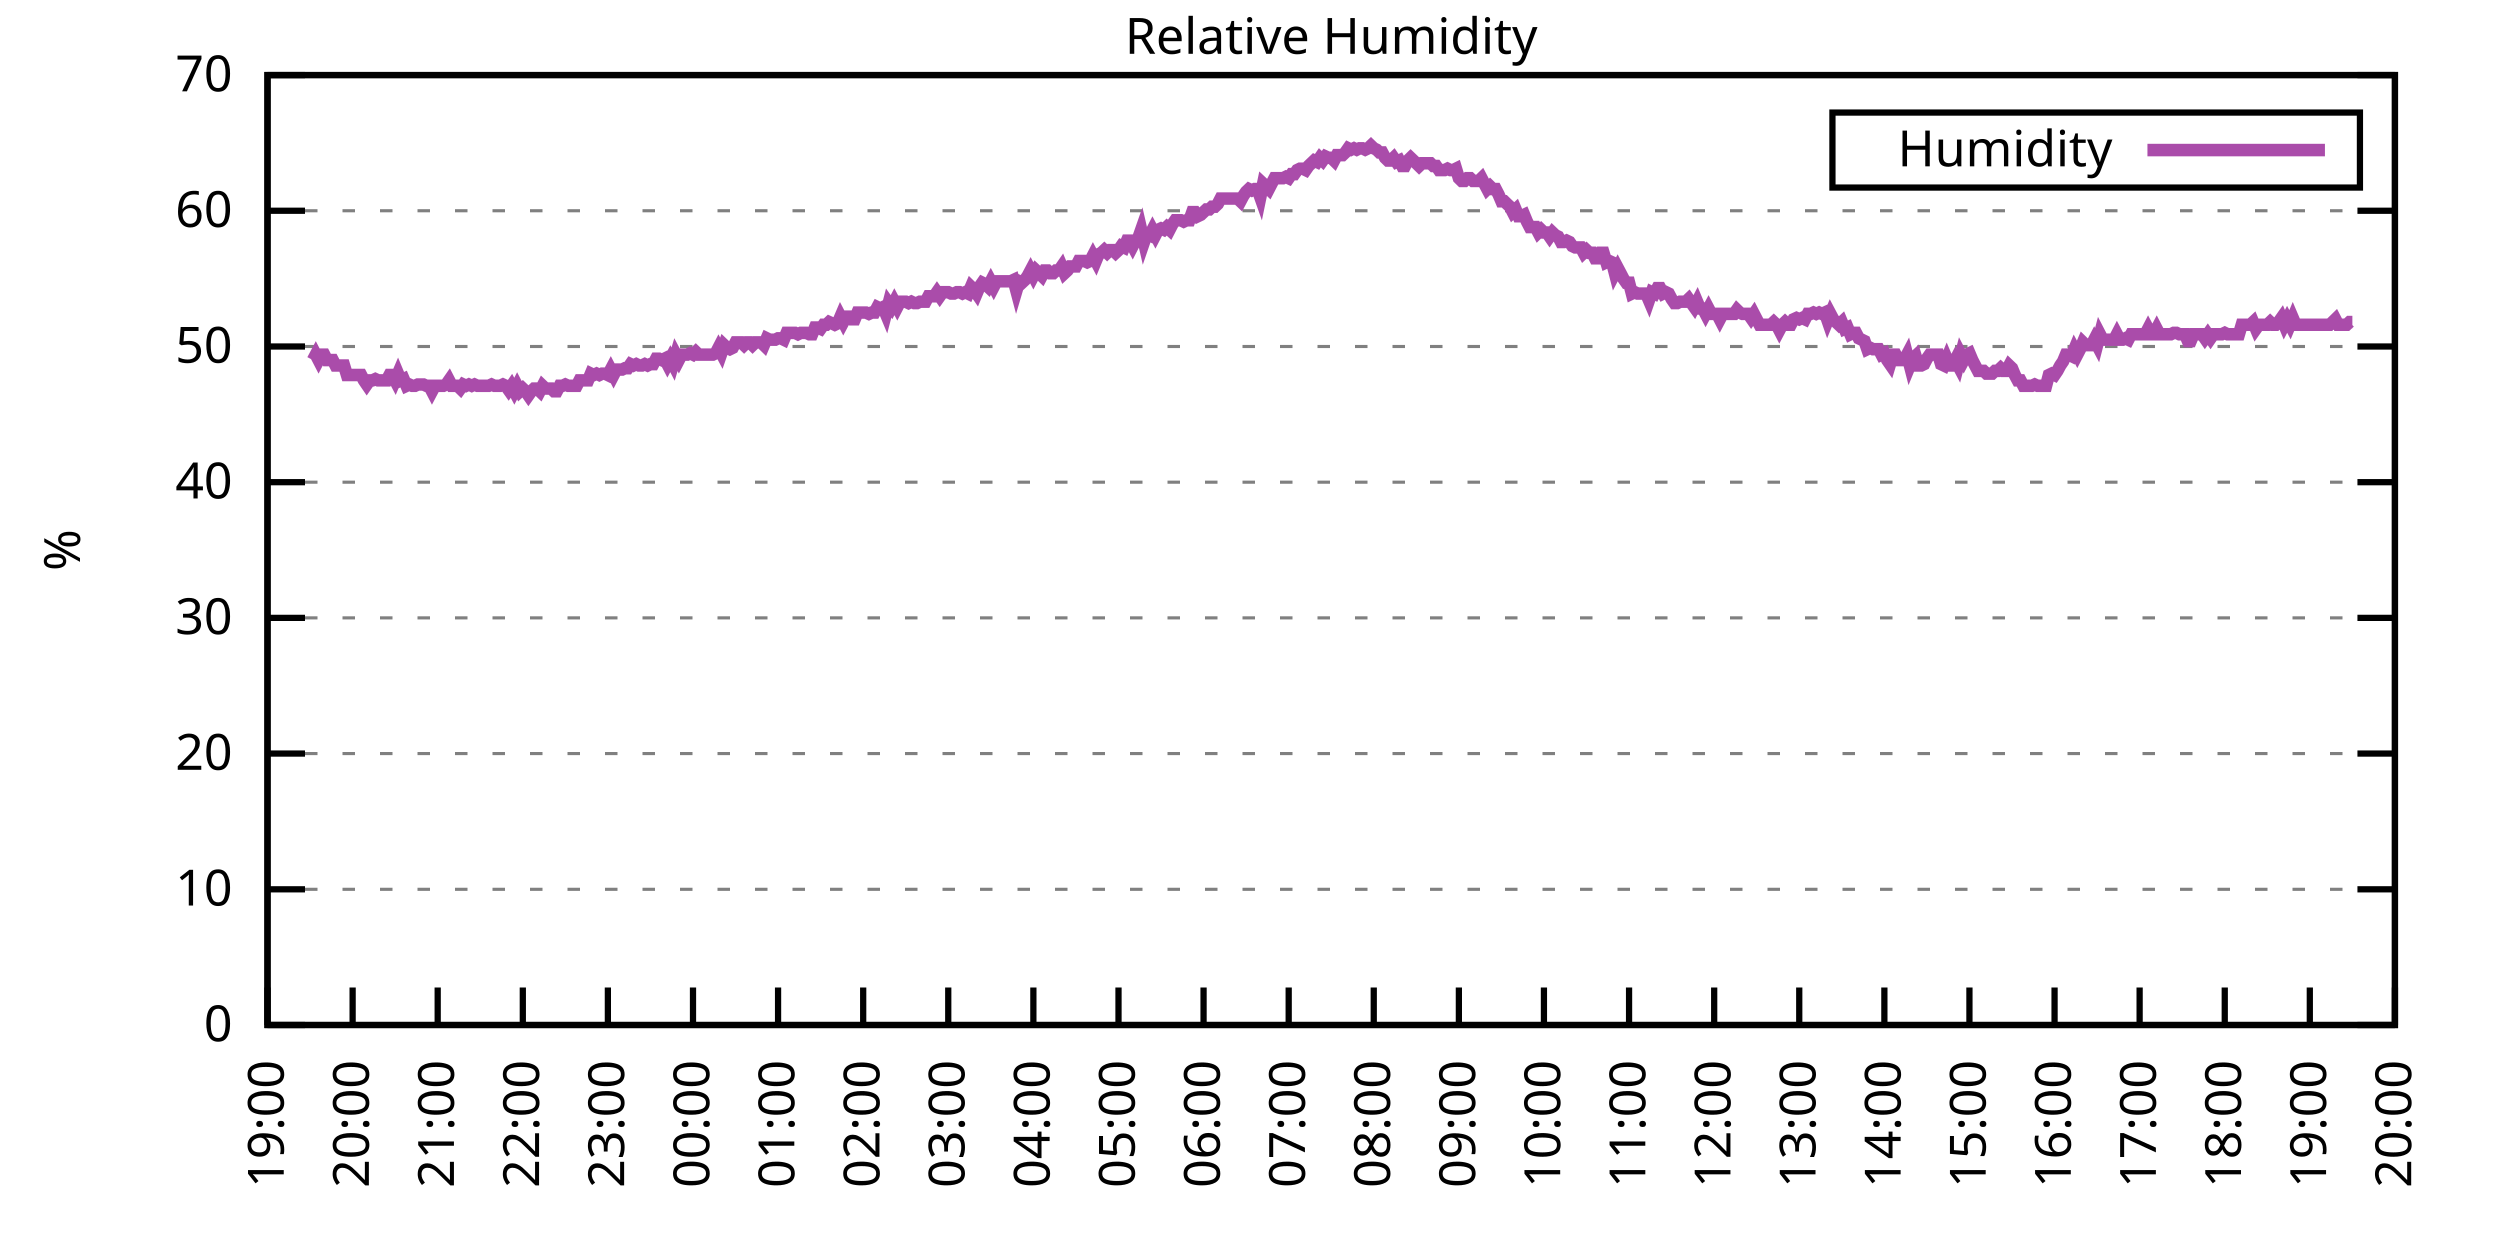
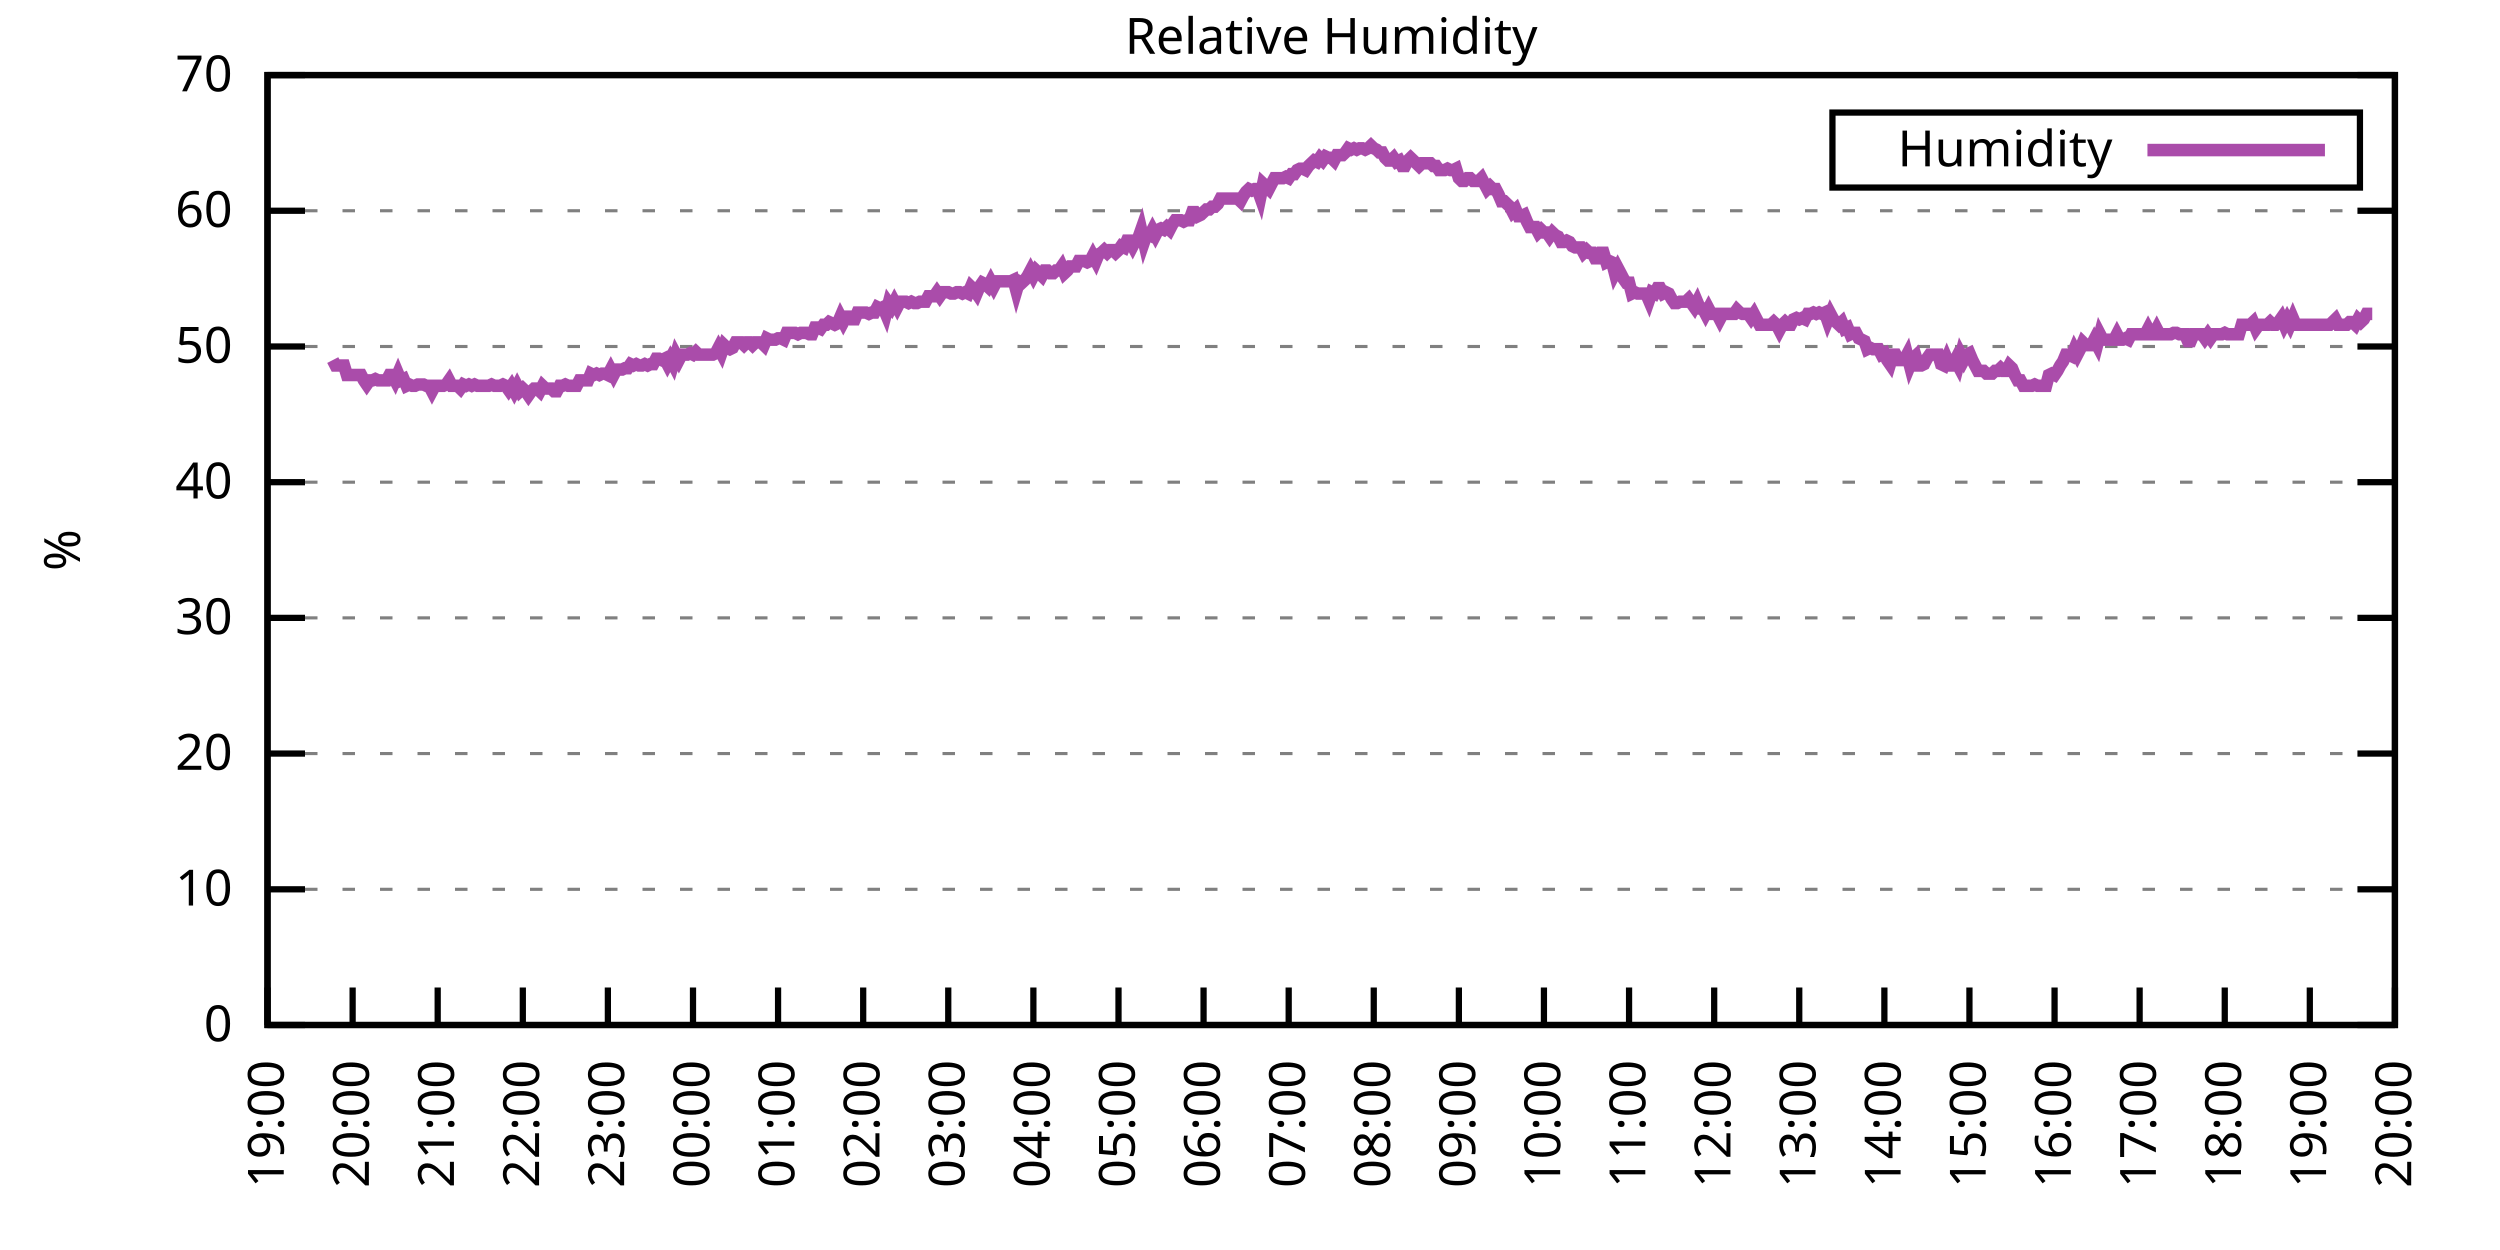
<svg xmlns="http://www.w3.org/2000/svg" xmlns:xlink="http://www.w3.org/1999/xlink" width="400" height="200" viewBox="0 0 400 200">
  <g id="gnuplot_canvas">
    <rect x="0" y="0" width="400" height="200" fill="none" />
    <defs>
      <circle id="gpDot" r="0.5" stroke-width="0.5" stroke="currentColor" />
      <path id="gpPt0" stroke-width="0.333" stroke="currentColor" d="M-1,0 h2 M0,-1 v2" />
      <path id="gpPt1" stroke-width="0.333" stroke="currentColor" d="M-1,-1 L1,1 M1,-1 L-1,1" />
      <path id="gpPt2" stroke-width="0.333" stroke="currentColor" d="M-1,0 L1,0 M0,-1 L0,1 M-1,-1 L1,1 M-1,1 L1,-1" />
      <rect id="gpPt3" stroke-width="0.333" stroke="currentColor" x="-1" y="-1" width="2" height="2" />
      <rect id="gpPt4" stroke-width="0.333" stroke="currentColor" fill="currentColor" x="-1" y="-1" width="2" height="2" />
      <circle id="gpPt5" stroke-width="0.333" stroke="currentColor" cx="0" cy="0" r="1" />
      <use xlink:href="#gpPt5" id="gpPt6" fill="currentColor" stroke="none" />
      <path id="gpPt7" stroke-width="0.333" stroke="currentColor" d="M0,-1.33 L-1.33,0.67 L1.33,0.67 z" />
      <use xlink:href="#gpPt7" id="gpPt8" fill="currentColor" stroke="none" />
      <use xlink:href="#gpPt7" id="gpPt9" stroke="currentColor" transform="rotate(180)" />
      <use xlink:href="#gpPt9" id="gpPt10" fill="currentColor" stroke="none" />
      <use xlink:href="#gpPt3" id="gpPt11" stroke="currentColor" transform="rotate(45)" />
      <use xlink:href="#gpPt11" id="gpPt12" fill="currentColor" stroke="none" />
      <path id="gpPt13" stroke-width="0.333" stroke="currentColor" d="M0,1.330 L1.265,0.411 L0.782,-1.067 L-0.782,-1.076 L-1.265,0.411 z" />
      <use xlink:href="#gpPt13" id="gpPt14" fill="currentColor" stroke="none" />
      <filter id="textbox" filterUnits="objectBoundingBox" x="0" y="0" height="1" width="1">
        <feFlood flood-color="white" flood-opacity="1" result="bgnd" />
        <feComposite in="SourceGraphic" in2="bgnd" operator="atop" />
      </filter>
      <filter id="greybox" filterUnits="objectBoundingBox" x="0" y="0" height="1" width="1">
        <feFlood flood-color="lightgrey" flood-opacity="1" result="grey" />
        <feComposite in="SourceGraphic" in2="grey" operator="atop" />
      </filter>
    </defs>
    <g fill="none" color="white" stroke="currentColor" stroke-width="1.00" stroke-linecap="butt" stroke-linejoin="miter">
</g>
    <g fill="none" color="black" stroke="currentColor" stroke-width="1.00" stroke-linecap="butt" stroke-linejoin="miter">
      <g stroke="none" shape-rendering="crispEdges">
        <polygon fill="rgb(255, 255, 255)" points="42.80,164.00 383.18,164.00 383.18,12.02 42.80,12.02 " />
      </g>
    </g>
    <g fill="none" color="black" stroke="currentColor" stroke-width="1.00" stroke-linecap="butt" stroke-linejoin="miter">
</g>
    <g fill="none" color="black" stroke="black" stroke-width="0.50" stroke-linecap="butt" stroke-linejoin="miter">
</g>
    <g fill="none" color="gray" stroke="currentColor" stroke-width="0.50" stroke-linecap="butt" stroke-linejoin="miter">
      <path stroke="gray" stroke-dasharray="2,4" class="gridline" d="M42.80,164.00 L383.19,164.00  " />
    </g>
    <g fill="none" color="gray" stroke="gray" stroke-width="1.00" stroke-linecap="butt" stroke-linejoin="miter">
</g>
    <g fill="none" color="black" stroke="currentColor" stroke-width="1.00" stroke-linecap="butt" stroke-linejoin="miter">
      <path stroke="black" d="M42.80,164.00 L48.80,164.00 M383.19,164.00 L377.19,164.00  " />
      <g transform="translate(37.20,166.60)" stroke="none" fill="black" font-family="Sans" font-size="8.00" text-anchor="end">
        <text>
          <tspan font-family="Sans"> 0</tspan>
        </text>
      </g>
    </g>
    <g fill="none" color="black" stroke="currentColor" stroke-width="1.00" stroke-linecap="butt" stroke-linejoin="miter">
</g>
    <g fill="none" color="black" stroke="black" stroke-width="0.50" stroke-linecap="butt" stroke-linejoin="miter">
</g>
    <g fill="none" color="gray" stroke="currentColor" stroke-width="0.50" stroke-linecap="butt" stroke-linejoin="miter">
      <path stroke="gray" stroke-dasharray="2,4" class="gridline" d="M42.80,142.29 L383.19,142.29  " />
    </g>
    <g fill="none" color="gray" stroke="gray" stroke-width="1.00" stroke-linecap="butt" stroke-linejoin="miter">
</g>
    <g fill="none" color="black" stroke="currentColor" stroke-width="1.00" stroke-linecap="butt" stroke-linejoin="miter">
      <path stroke="black" d="M42.80,142.29 L48.80,142.29 M383.19,142.29 L377.19,142.29  " />
      <g transform="translate(37.20,144.89)" stroke="none" fill="black" font-family="Sans" font-size="8.00" text-anchor="end">
        <text>
          <tspan font-family="Sans"> 10</tspan>
        </text>
      </g>
    </g>
    <g fill="none" color="black" stroke="currentColor" stroke-width="1.00" stroke-linecap="butt" stroke-linejoin="miter">
</g>
    <g fill="none" color="black" stroke="black" stroke-width="0.50" stroke-linecap="butt" stroke-linejoin="miter">
</g>
    <g fill="none" color="gray" stroke="currentColor" stroke-width="0.50" stroke-linecap="butt" stroke-linejoin="miter">
      <path stroke="gray" stroke-dasharray="2,4" class="gridline" d="M42.80,120.57 L383.19,120.57  " />
    </g>
    <g fill="none" color="gray" stroke="gray" stroke-width="1.00" stroke-linecap="butt" stroke-linejoin="miter">
</g>
    <g fill="none" color="black" stroke="currentColor" stroke-width="1.00" stroke-linecap="butt" stroke-linejoin="miter">
      <path stroke="black" d="M42.80,120.57 L48.80,120.57 M383.19,120.57 L377.19,120.57  " />
      <g transform="translate(37.20,123.17)" stroke="none" fill="black" font-family="Sans" font-size="8.00" text-anchor="end">
        <text>
          <tspan font-family="Sans"> 20</tspan>
        </text>
      </g>
    </g>
    <g fill="none" color="black" stroke="currentColor" stroke-width="1.00" stroke-linecap="butt" stroke-linejoin="miter">
</g>
    <g fill="none" color="black" stroke="black" stroke-width="0.50" stroke-linecap="butt" stroke-linejoin="miter">
</g>
    <g fill="none" color="gray" stroke="currentColor" stroke-width="0.50" stroke-linecap="butt" stroke-linejoin="miter">
      <path stroke="gray" stroke-dasharray="2,4" class="gridline" d="M42.80,98.86 L383.19,98.86  " />
    </g>
    <g fill="none" color="gray" stroke="gray" stroke-width="1.00" stroke-linecap="butt" stroke-linejoin="miter">
</g>
    <g fill="none" color="black" stroke="currentColor" stroke-width="1.00" stroke-linecap="butt" stroke-linejoin="miter">
      <path stroke="black" d="M42.80,98.86 L48.80,98.86 M383.19,98.86 L377.19,98.86  " />
      <g transform="translate(37.20,101.46)" stroke="none" fill="black" font-family="Sans" font-size="8.00" text-anchor="end">
        <text>
          <tspan font-family="Sans"> 30</tspan>
        </text>
      </g>
    </g>
    <g fill="none" color="black" stroke="currentColor" stroke-width="1.00" stroke-linecap="butt" stroke-linejoin="miter">
</g>
    <g fill="none" color="black" stroke="black" stroke-width="0.50" stroke-linecap="butt" stroke-linejoin="miter">
</g>
    <g fill="none" color="gray" stroke="currentColor" stroke-width="0.50" stroke-linecap="butt" stroke-linejoin="miter">
      <path stroke="gray" stroke-dasharray="2,4" class="gridline" d="M42.80,77.15 L383.19,77.15  " />
    </g>
    <g fill="none" color="gray" stroke="gray" stroke-width="1.00" stroke-linecap="butt" stroke-linejoin="miter">
</g>
    <g fill="none" color="black" stroke="currentColor" stroke-width="1.00" stroke-linecap="butt" stroke-linejoin="miter">
      <path stroke="black" d="M42.80,77.15 L48.80,77.15 M383.19,77.15 L377.19,77.15  " />
      <g transform="translate(37.20,79.75)" stroke="none" fill="black" font-family="Sans" font-size="8.00" text-anchor="end">
        <text>
          <tspan font-family="Sans"> 40</tspan>
        </text>
      </g>
    </g>
    <g fill="none" color="black" stroke="currentColor" stroke-width="1.00" stroke-linecap="butt" stroke-linejoin="miter">
</g>
    <g fill="none" color="black" stroke="black" stroke-width="0.50" stroke-linecap="butt" stroke-linejoin="miter">
</g>
    <g fill="none" color="gray" stroke="currentColor" stroke-width="0.50" stroke-linecap="butt" stroke-linejoin="miter">
      <path stroke="gray" stroke-dasharray="2,4" class="gridline" d="M42.80,55.44 L383.19,55.44  " />
    </g>
    <g fill="none" color="gray" stroke="gray" stroke-width="1.00" stroke-linecap="butt" stroke-linejoin="miter">
</g>
    <g fill="none" color="black" stroke="currentColor" stroke-width="1.00" stroke-linecap="butt" stroke-linejoin="miter">
      <path stroke="black" d="M42.80,55.44 L48.80,55.44 M383.19,55.44 L377.19,55.44  " />
      <g transform="translate(37.20,58.04)" stroke="none" fill="black" font-family="Sans" font-size="8.00" text-anchor="end">
        <text>
          <tspan font-family="Sans"> 50</tspan>
        </text>
      </g>
    </g>
    <g fill="none" color="black" stroke="currentColor" stroke-width="1.00" stroke-linecap="butt" stroke-linejoin="miter">
</g>
    <g fill="none" color="black" stroke="black" stroke-width="0.50" stroke-linecap="butt" stroke-linejoin="miter">
</g>
    <g fill="none" color="gray" stroke="currentColor" stroke-width="0.50" stroke-linecap="butt" stroke-linejoin="miter">
      <path stroke="gray" stroke-dasharray="2,4" class="gridline" d="M42.80,33.72 L383.19,33.72  " />
    </g>
    <g fill="none" color="gray" stroke="gray" stroke-width="1.00" stroke-linecap="butt" stroke-linejoin="miter">
</g>
    <g fill="none" color="black" stroke="currentColor" stroke-width="1.00" stroke-linecap="butt" stroke-linejoin="miter">
      <path stroke="black" d="M42.80,33.72 L48.80,33.72 M383.19,33.72 L377.19,33.72  " />
      <g transform="translate(37.20,36.32)" stroke="none" fill="black" font-family="Sans" font-size="8.00" text-anchor="end">
        <text>
          <tspan font-family="Sans"> 60</tspan>
        </text>
      </g>
    </g>
    <g fill="none" color="black" stroke="currentColor" stroke-width="1.00" stroke-linecap="butt" stroke-linejoin="miter">
</g>
    <g fill="none" color="black" stroke="black" stroke-width="0.50" stroke-linecap="butt" stroke-linejoin="miter">
</g>
    <g fill="none" color="gray" stroke="currentColor" stroke-width="0.50" stroke-linecap="butt" stroke-linejoin="miter">
      <path stroke="gray" stroke-dasharray="2,4" class="gridline" d="M42.80,12.01 L383.19,12.01  " />
    </g>
    <g fill="none" color="gray" stroke="gray" stroke-width="1.00" stroke-linecap="butt" stroke-linejoin="miter">
</g>
    <g fill="none" color="black" stroke="currentColor" stroke-width="1.00" stroke-linecap="butt" stroke-linejoin="miter">
      <path stroke="black" d="M42.80,12.01 L48.80,12.01 M383.19,12.01 L377.19,12.01  " />
      <g transform="translate(37.20,14.61)" stroke="none" fill="black" font-family="Sans" font-size="8.00" text-anchor="end">
        <text>
          <tspan font-family="Sans"> 70</tspan>
        </text>
      </g>
    </g>
    <g fill="none" color="black" stroke="currentColor" stroke-width="1.00" stroke-linecap="butt" stroke-linejoin="miter">
      <path stroke="black" d="M42.80,164.00 L42.80,158.00  " />
      <g transform="translate(45.40,169.60) rotate(270.00)" stroke="none" fill="black" font-family="Sans" font-size="8.00" text-anchor="end">
        <text>
          <tspan font-family="Sans">19:00</tspan>
        </text>
      </g>
    </g>
    <g fill="none" color="black" stroke="currentColor" stroke-width="1.00" stroke-linecap="butt" stroke-linejoin="miter">
      <path stroke="black" d="M56.42,164.00 L56.42,158.00  " />
      <g transform="translate(59.02,169.60) rotate(270.00)" stroke="none" fill="black" font-family="Sans" font-size="8.00" text-anchor="end">
        <text>
          <tspan font-family="Sans">20:00</tspan>
        </text>
      </g>
    </g>
    <g fill="none" color="black" stroke="currentColor" stroke-width="1.00" stroke-linecap="butt" stroke-linejoin="miter">
      <path stroke="black" d="M70.03,164.00 L70.03,158.00  " />
      <g transform="translate(72.63,169.60) rotate(270.00)" stroke="none" fill="black" font-family="Sans" font-size="8.00" text-anchor="end">
        <text>
          <tspan font-family="Sans">21:00</tspan>
        </text>
      </g>
    </g>
    <g fill="none" color="black" stroke="currentColor" stroke-width="1.00" stroke-linecap="butt" stroke-linejoin="miter">
      <path stroke="black" d="M83.65,164.00 L83.65,158.00  " />
      <g transform="translate(86.25,169.60) rotate(270.00)" stroke="none" fill="black" font-family="Sans" font-size="8.00" text-anchor="end">
        <text>
          <tspan font-family="Sans">22:00</tspan>
        </text>
      </g>
    </g>
    <g fill="none" color="black" stroke="currentColor" stroke-width="1.00" stroke-linecap="butt" stroke-linejoin="miter">
      <path stroke="black" d="M97.26,164.00 L97.26,158.00  " />
      <g transform="translate(99.86,169.60) rotate(270.00)" stroke="none" fill="black" font-family="Sans" font-size="8.00" text-anchor="end">
        <text>
          <tspan font-family="Sans">23:00</tspan>
        </text>
      </g>
    </g>
    <g fill="none" color="black" stroke="currentColor" stroke-width="1.00" stroke-linecap="butt" stroke-linejoin="miter">
      <path stroke="black" d="M110.88,164.00 L110.88,158.00  " />
      <g transform="translate(113.48,169.60) rotate(270.00)" stroke="none" fill="black" font-family="Sans" font-size="8.00" text-anchor="end">
        <text>
          <tspan font-family="Sans">00:00</tspan>
        </text>
      </g>
    </g>
    <g fill="none" color="black" stroke="currentColor" stroke-width="1.00" stroke-linecap="butt" stroke-linejoin="miter">
      <path stroke="black" d="M124.49,164.00 L124.49,158.00  " />
      <g transform="translate(127.09,169.60) rotate(270.00)" stroke="none" fill="black" font-family="Sans" font-size="8.00" text-anchor="end">
        <text>
          <tspan font-family="Sans">01:00</tspan>
        </text>
      </g>
    </g>
    <g fill="none" color="black" stroke="currentColor" stroke-width="1.00" stroke-linecap="butt" stroke-linejoin="miter">
      <path stroke="black" d="M138.11,164.00 L138.11,158.00  " />
      <g transform="translate(140.71,169.60) rotate(270.00)" stroke="none" fill="black" font-family="Sans" font-size="8.00" text-anchor="end">
        <text>
          <tspan font-family="Sans">02:00</tspan>
        </text>
      </g>
    </g>
    <g fill="none" color="black" stroke="currentColor" stroke-width="1.00" stroke-linecap="butt" stroke-linejoin="miter">
      <path stroke="black" d="M151.72,164.00 L151.72,158.00  " />
      <g transform="translate(154.32,169.60) rotate(270.00)" stroke="none" fill="black" font-family="Sans" font-size="8.00" text-anchor="end">
        <text>
          <tspan font-family="Sans">03:00</tspan>
        </text>
      </g>
    </g>
    <g fill="none" color="black" stroke="currentColor" stroke-width="1.00" stroke-linecap="butt" stroke-linejoin="miter">
      <path stroke="black" d="M165.34,164.00 L165.34,158.00  " />
      <g transform="translate(167.94,169.60) rotate(270.00)" stroke="none" fill="black" font-family="Sans" font-size="8.00" text-anchor="end">
        <text>
          <tspan font-family="Sans">04:00</tspan>
        </text>
      </g>
    </g>
    <g fill="none" color="black" stroke="currentColor" stroke-width="1.00" stroke-linecap="butt" stroke-linejoin="miter">
      <path stroke="black" d="M178.96,164.00 L178.96,158.00  " />
      <g transform="translate(181.56,169.60) rotate(270.00)" stroke="none" fill="black" font-family="Sans" font-size="8.00" text-anchor="end">
        <text>
          <tspan font-family="Sans">05:00</tspan>
        </text>
      </g>
    </g>
    <g fill="none" color="black" stroke="currentColor" stroke-width="1.00" stroke-linecap="butt" stroke-linejoin="miter">
      <path stroke="black" d="M192.57,164.00 L192.57,158.00  " />
      <g transform="translate(195.17,169.60) rotate(270.00)" stroke="none" fill="black" font-family="Sans" font-size="8.00" text-anchor="end">
        <text>
          <tspan font-family="Sans">06:00</tspan>
        </text>
      </g>
    </g>
    <g fill="none" color="black" stroke="currentColor" stroke-width="1.00" stroke-linecap="butt" stroke-linejoin="miter">
      <path stroke="black" d="M206.19,164.00 L206.19,158.00  " />
      <g transform="translate(208.79,169.60) rotate(270.00)" stroke="none" fill="black" font-family="Sans" font-size="8.00" text-anchor="end">
        <text>
          <tspan font-family="Sans">07:00</tspan>
        </text>
      </g>
    </g>
    <g fill="none" color="black" stroke="currentColor" stroke-width="1.00" stroke-linecap="butt" stroke-linejoin="miter">
      <path stroke="black" d="M219.80,164.00 L219.80,158.00  " />
      <g transform="translate(222.40,169.60) rotate(270.00)" stroke="none" fill="black" font-family="Sans" font-size="8.00" text-anchor="end">
        <text>
          <tspan font-family="Sans">08:00</tspan>
        </text>
      </g>
    </g>
    <g fill="none" color="black" stroke="currentColor" stroke-width="1.00" stroke-linecap="butt" stroke-linejoin="miter">
      <path stroke="black" d="M233.42,164.00 L233.42,158.00  " />
      <g transform="translate(236.02,169.60) rotate(270.00)" stroke="none" fill="black" font-family="Sans" font-size="8.00" text-anchor="end">
        <text>
          <tspan font-family="Sans">09:00</tspan>
        </text>
      </g>
    </g>
    <g fill="none" color="black" stroke="currentColor" stroke-width="1.00" stroke-linecap="butt" stroke-linejoin="miter">
      <path stroke="black" d="M247.03,164.00 L247.03,158.00  " />
      <g transform="translate(249.63,169.60) rotate(270.00)" stroke="none" fill="black" font-family="Sans" font-size="8.00" text-anchor="end">
        <text>
          <tspan font-family="Sans">10:00</tspan>
        </text>
      </g>
    </g>
    <g fill="none" color="black" stroke="currentColor" stroke-width="1.00" stroke-linecap="butt" stroke-linejoin="miter">
      <path stroke="black" d="M260.65,164.00 L260.65,158.00  " />
      <g transform="translate(263.25,169.60) rotate(270.00)" stroke="none" fill="black" font-family="Sans" font-size="8.00" text-anchor="end">
        <text>
          <tspan font-family="Sans">11:00</tspan>
        </text>
      </g>
    </g>
    <g fill="none" color="black" stroke="currentColor" stroke-width="1.00" stroke-linecap="butt" stroke-linejoin="miter">
      <path stroke="black" d="M274.27,164.00 L274.27,158.00  " />
      <g transform="translate(276.87,169.60) rotate(270.00)" stroke="none" fill="black" font-family="Sans" font-size="8.00" text-anchor="end">
        <text>
          <tspan font-family="Sans">12:00</tspan>
        </text>
      </g>
    </g>
    <g fill="none" color="black" stroke="currentColor" stroke-width="1.00" stroke-linecap="butt" stroke-linejoin="miter">
      <path stroke="black" d="M287.88,164.00 L287.88,158.00  " />
      <g transform="translate(290.48,169.60) rotate(270.00)" stroke="none" fill="black" font-family="Sans" font-size="8.00" text-anchor="end">
        <text>
          <tspan font-family="Sans">13:00</tspan>
        </text>
      </g>
    </g>
    <g fill="none" color="black" stroke="currentColor" stroke-width="1.00" stroke-linecap="butt" stroke-linejoin="miter">
      <path stroke="black" d="M301.50,164.00 L301.50,158.00  " />
      <g transform="translate(304.10,169.60) rotate(270.00)" stroke="none" fill="black" font-family="Sans" font-size="8.00" text-anchor="end">
        <text>
          <tspan font-family="Sans">14:00</tspan>
        </text>
      </g>
    </g>
    <g fill="none" color="black" stroke="currentColor" stroke-width="1.00" stroke-linecap="butt" stroke-linejoin="miter">
      <path stroke="black" d="M315.11,164.00 L315.11,158.00  " />
      <g transform="translate(317.71,169.60) rotate(270.00)" stroke="none" fill="black" font-family="Sans" font-size="8.00" text-anchor="end">
        <text>
          <tspan font-family="Sans">15:00</tspan>
        </text>
      </g>
    </g>
    <g fill="none" color="black" stroke="currentColor" stroke-width="1.00" stroke-linecap="butt" stroke-linejoin="miter">
      <path stroke="black" d="M328.73,164.00 L328.73,158.00  " />
      <g transform="translate(331.33,169.60) rotate(270.00)" stroke="none" fill="black" font-family="Sans" font-size="8.00" text-anchor="end">
        <text>
          <tspan font-family="Sans">16:00</tspan>
        </text>
      </g>
    </g>
    <g fill="none" color="black" stroke="currentColor" stroke-width="1.00" stroke-linecap="butt" stroke-linejoin="miter">
      <path stroke="black" d="M342.34,164.00 L342.34,158.00  " />
      <g transform="translate(344.94,169.60) rotate(270.00)" stroke="none" fill="black" font-family="Sans" font-size="8.00" text-anchor="end">
        <text>
          <tspan font-family="Sans">17:00</tspan>
        </text>
      </g>
    </g>
    <g fill="none" color="black" stroke="currentColor" stroke-width="1.00" stroke-linecap="butt" stroke-linejoin="miter">
      <path stroke="black" d="M355.96,164.00 L355.96,158.00  " />
      <g transform="translate(358.56,169.60) rotate(270.00)" stroke="none" fill="black" font-family="Sans" font-size="8.00" text-anchor="end">
        <text>
          <tspan font-family="Sans">18:00</tspan>
        </text>
      </g>
    </g>
    <g fill="none" color="black" stroke="currentColor" stroke-width="1.00" stroke-linecap="butt" stroke-linejoin="miter">
      <path stroke="black" d="M369.57,164.00 L369.57,158.00  " />
      <g transform="translate(372.17,169.60) rotate(270.00)" stroke="none" fill="black" font-family="Sans" font-size="8.00" text-anchor="end">
        <text>
          <tspan font-family="Sans">19:00</tspan>
        </text>
      </g>
    </g>
    <g fill="none" color="black" stroke="currentColor" stroke-width="1.00" stroke-linecap="butt" stroke-linejoin="miter">
      <path stroke="black" d="M383.19,164.00 L383.19,158.00  " />
      <g transform="translate(385.79,169.60) rotate(270.00)" stroke="none" fill="black" font-family="Sans" font-size="8.00" text-anchor="end">
        <text>
          <tspan font-family="Sans">20:00</tspan>
        </text>
      </g>
    </g>
    <g fill="none" color="black" stroke="currentColor" stroke-width="1.00" stroke-linecap="butt" stroke-linejoin="miter">
</g>
    <g fill="none" color="black" stroke="currentColor" stroke-width="1.00" stroke-linecap="butt" stroke-linejoin="miter">
      <path stroke="black" d="M42.80,12.01 L42.80,164.00 L383.19,164.00 L383.19,12.01 L42.80,12.01 Z  " />
    </g>
    <g fill="none" color="black" stroke="currentColor" stroke-width="1.00" stroke-linecap="butt" stroke-linejoin="miter">
</g>
    <g fill="none" color="black" stroke="currentColor" stroke-width="1.00" stroke-linecap="butt" stroke-linejoin="miter">
      <path stroke="black" d="M293.19,30.01 L293.19,18.01 L377.59,18.01 L377.59,30.01 L293.19,30.01 Z  " />
    </g>
    <g id="Relative_Humidity_plot_1">
      <g fill="none" color="white" stroke="black" stroke-width="2.00" stroke-linecap="butt" stroke-linejoin="miter">
</g>
      <g fill="none" color="black" stroke="currentColor" stroke-width="2.00" stroke-linecap="butt" stroke-linejoin="miter">
        <g transform="translate(337.99,26.61)" stroke="none" fill="black" font-family="Sans" font-size="8.00" text-anchor="end">
          <text>
            <tspan font-family="Sans">Humidity</tspan>
          </text>
        </g>
      </g>
      <g fill="none" color="black" stroke="currentColor" stroke-width="2.00" stroke-linecap="butt" stroke-linejoin="miter">
-         <path stroke="rgb(170,  76, 170)" d="M343.59,24.01 L371.99,24.01 M50.06,57.61 L50.52,56.74 L50.97,57.61 L51.42,56.74 L51.88,56.74 L52.33,57.61   L52.78,57.61 L53.24,57.61 L53.69,58.48 L54.15,58.48 L54.60,58.48 L55.05,58.48 L55.51,60.00 L55.96,60.00   L56.42,60.00 L56.87,60.00 L57.32,60.00 L57.78,60.00 L58.23,60.86 L58.68,61.52 L59.14,60.86 L59.59,60.86   L60.05,60.65 L60.50,60.86 L60.95,60.86 L61.41,60.86 L61.86,60.86 L62.32,60.00 L62.77,60.00 L63.22,60.86   L63.68,59.78 L64.13,60.86 L64.58,60.65 L65.04,61.73 L65.49,61.52 L65.95,61.73 L66.40,61.73 L66.85,61.52   L67.31,61.52 L67.76,61.52 L68.22,61.73 L68.67,61.73 L69.12,62.60 L69.58,61.73 L70.03,61.73 L70.49,61.73   L70.94,61.73 L71.39,61.52 L71.85,60.86 L72.30,61.73 L72.75,61.73 L73.21,61.73 L73.66,62.17 L74.12,61.52   L74.57,61.73 L75.02,61.52 L75.48,61.73 L75.93,61.52 L76.39,61.73 L76.84,61.73 L77.29,61.73 L77.75,61.73   L78.20,61.73 L78.65,61.52 L79.11,61.73 L79.56,61.73 L80.02,61.73 L80.47,61.52 L80.92,61.73 L81.38,62.38   L81.83,61.73 L82.29,62.60 L82.74,61.73 L83.19,62.60 L83.65,62.17 L84.10,62.60 L84.55,63.25 L85.01,62.60   L85.46,62.17 L85.92,62.17 L86.37,62.60 L86.82,61.73 L87.28,62.17 L87.73,62.17 L88.19,62.17 L88.64,62.60   L89.09,62.60 L89.55,61.73 L90.00,61.73 L90.45,61.52 L90.91,61.73 L91.36,61.73 L91.82,61.73 L92.27,61.73   L92.72,60.86 L93.18,60.86 L93.63,60.86 L94.09,60.86 L94.54,59.78 L94.99,60.00 L95.45,59.78 L95.90,60.00   L96.35,59.78 L96.81,59.78 L97.26,60.00 L97.72,59.13 L98.17,60.00 L98.62,59.13 L99.08,59.13 L99.53,59.13   L99.99,58.91 L100.44,58.91 L100.89,58.26 L101.35,58.48 L101.80,58.26 L102.25,58.48 L102.71,58.48 L103.16,58.26   L103.62,58.48 L104.07,58.26 L104.52,58.26 L104.98,57.39 L105.43,57.39 L105.89,57.61 L106.34,57.39 L106.79,58.26   L107.25,57.39 L107.70,58.26 L108.15,56.74 L108.61,57.61 L109.06,56.74 L109.52,56.74 L109.97,56.74 L110.42,56.52   L110.88,56.74 L111.33,56.30 L111.79,56.74 L112.24,56.74 L112.69,56.74 L113.15,56.74 L113.60,56.74 L114.05,56.74   L114.51,56.52 L114.96,55.65 L115.42,56.52 L115.87,55.22 L116.32,55.65 L116.78,55.87 L117.23,55.65 L117.69,54.78   L118.14,54.78 L118.59,54.78 L119.05,55.22 L119.50,54.78 L119.96,54.78 L120.41,55.22 L120.86,54.78 L121.32,54.78   L121.77,54.78 L122.22,55.22 L122.68,54.13 L123.13,54.35 L123.59,54.35 L124.04,54.35 L124.49,54.13 L124.95,54.13   L125.40,54.35 L125.86,53.26 L126.31,53.26 L126.76,53.26 L127.22,53.26 L127.67,53.48 L128.12,53.26 L128.58,53.26   L129.03,53.26 L129.49,53.48 L129.94,53.48 L130.39,52.40 L130.85,52.40 L131.30,52.61 L131.76,51.96 L132.21,51.96   L132.66,51.53 L133.12,51.74 L133.57,51.96 L134.02,51.74 L134.48,50.66 L134.93,51.53 L135.39,50.66 L135.84,50.66   L136.29,51.09 L136.75,51.09 L137.20,50.01 L137.66,50.01 L138.11,50.01 L138.56,50.01 L139.02,50.22 L139.47,50.01   L139.92,50.01 L140.38,49.14 L140.83,49.36 L141.29,49.14 L141.74,50.22 L142.19,48.49 L142.65,49.14 L143.10,48.27   L143.56,49.14 L144.01,48.27 L144.46,48.27 L144.92,48.27 L145.37,48.49 L145.82,48.27 L146.28,48.49 L146.73,48.49   L147.19,48.27 L147.64,48.27 L148.09,48.27 L148.55,47.40 L149.00,47.40 L149.46,47.40 L149.91,46.75 L150.36,47.40   L150.82,46.75 L151.27,46.75 L151.72,46.75 L152.18,46.97 L152.63,46.97 L153.09,46.75 L153.54,46.75 L153.99,46.97   L154.45,46.75 L154.90,46.97 L155.36,45.88 L155.81,46.32 L156.26,46.97 L156.72,45.88 L157.17,45.23 L157.62,45.45   L158.08,45.88 L158.53,45.01 L158.99,45.88 L159.44,45.01 L159.89,45.01 L160.35,45.01 L160.80,45.01 L161.26,45.01   L161.71,45.01 L162.16,44.80 L162.62,46.53 L163.07,45.01 L163.52,45.23 L163.98,44.80 L164.43,44.15 L164.89,43.28   L165.34,44.15 L165.79,43.28 L166.25,43.71 L166.70,44.15 L167.16,43.28 L167.61,43.28 L168.06,43.71 L168.52,43.71   L168.97,43.28 L169.43,43.28 L169.88,42.63 L170.33,43.71 L170.79,43.28 L171.24,42.63 L171.69,42.63 L172.15,42.63   L172.60,41.76 L173.06,41.76 L173.51,41.76 L173.96,41.97 L174.42,41.76 L174.87,40.89 L175.33,41.76 L175.78,40.67   L176.23,40.45 L176.69,40.02 L177.14,40.45 L177.59,40.02 L178.05,40.02 L178.50,40.45 L178.96,40.02 L179.41,39.37   L179.86,39.59 L180.32,38.50 L180.77,38.50 L181.23,39.37 L181.68,38.50 L182.13,38.07 L182.59,36.76 L183.04,38.72   L183.49,37.41 L183.95,37.63 L184.40,36.76 L184.86,37.63 L185.31,36.76 L185.76,36.55 L186.22,36.76 L186.67,36.33   L187.13,36.76 L187.58,35.89 L188.03,35.24 L188.49,35.24 L188.94,35.24 L189.39,35.46 L189.85,35.24 L190.30,35.24   L190.76,33.94 L191.21,33.94 L191.66,34.59 L192.12,34.37 L192.57,33.94 L193.03,33.51 L193.48,33.51 L193.93,33.07   L194.39,33.07 L194.84,32.64 L195.29,31.77 L195.75,31.77 L196.20,31.77 L196.66,31.77 L197.11,31.77 L197.56,31.77   L198.02,31.77 L198.47,32.20 L198.93,31.33 L199.38,30.68 L199.83,30.25 L200.29,30.47 L200.74,30.25 L201.19,30.25   L201.65,31.55 L202.10,29.38 L202.56,29.81 L203.01,30.25 L203.46,29.38 L203.92,28.51 L204.37,28.51 L204.83,28.51   L205.28,28.51 L205.73,28.29 L206.19,28.51 L206.64,27.86 L207.09,27.86 L207.55,27.21 L208.00,26.99 L208.46,26.99   L208.91,27.21 L209.36,26.56 L209.82,26.12 L210.27,25.69 L210.73,25.91 L211.18,25.25 L211.63,25.69 L212.09,25.04   L212.54,25.25 L213.00,25.25 L213.45,25.69 L213.90,24.82 L214.36,24.82 L214.81,24.82 L215.26,24.39 L215.72,23.73   L216.17,23.95 L216.63,23.73 L217.08,23.95 L217.53,23.73 L217.99,23.73 L218.44,23.95 L218.90,23.73 L219.35,23.30   L219.80,23.73 L220.26,23.95 L220.71,24.39 L221.16,24.39 L221.62,25.25 L222.07,25.69 L222.53,25.69 L222.98,25.25   L223.43,25.91 L223.89,25.69 L224.34,26.56 L224.80,26.56 L225.25,25.69 L225.70,25.25 L226.16,25.69 L226.61,26.12   L227.06,26.56 L227.52,26.12 L227.97,26.12 L228.43,26.12 L228.88,26.12 L229.33,26.56 L229.79,26.56 L230.24,27.21   L230.70,27.21 L231.15,27.21 L231.60,26.99 L232.06,27.21 L232.51,27.21 L232.96,26.99 L233.42,28.51 L233.87,28.95   L234.33,28.95 L234.78,28.51 L235.23,28.51 L235.69,28.95 L236.14,28.95 L236.60,28.95 L237.05,28.51 L237.50,29.38   L237.96,30.25 L238.41,29.81 L238.86,30.25 L239.32,30.25 L239.77,31.12 L240.23,32.20 L240.68,32.20 L241.13,32.64   L241.59,33.07 L242.04,33.94 L242.50,33.51 L242.95,34.59 L243.40,34.59 L243.86,34.37 L244.31,35.46 L244.76,36.33   L245.22,36.33 L245.67,36.33 L246.13,37.20 L246.58,36.76 L247.03,37.20 L247.49,37.20 L247.94,37.85 L248.40,37.20   L248.85,37.63 L249.30,37.85 L249.76,38.72 L250.21,38.72 L250.66,38.50 L251.12,38.72 L251.57,39.37 L252.03,39.59   L252.48,39.59 L252.93,39.59 L253.39,40.45 L253.84,40.02 L254.30,40.45 L254.75,40.45 L255.20,41.32 L255.66,41.32   L256.11,40.45 L256.56,40.45 L257.02,41.97 L257.47,41.76 L257.93,41.97 L258.38,43.71 L258.83,42.84 L259.29,43.71   L259.74,44.58 L260.20,45.23 L260.65,45.23 L261.10,46.97 L261.56,46.75 L262.01,46.97 L262.47,46.97 L262.92,46.97   L263.37,46.97 L263.83,48.05 L264.28,46.75 L264.73,46.97 L265.19,46.10 L265.64,46.10 L266.10,46.97 L266.55,46.75   L267.00,46.97 L267.46,47.84 L267.91,48.49 L268.37,48.49 L268.82,48.27 L269.27,48.27 L269.73,48.27 L270.18,47.84   L270.63,48.49 L271.09,49.14 L271.54,48.27 L272.00,49.36 L272.45,49.36 L272.90,50.22 L273.36,49.36 L273.81,50.22   L274.27,50.22 L274.72,50.22 L275.17,51.09 L275.63,50.22 L276.08,50.22 L276.53,50.22 L276.99,50.22 L277.44,50.22   L277.90,49.57 L278.35,50.01 L278.80,50.22 L279.26,50.22 L279.71,50.22 L280.17,50.88 L280.62,50.22 L281.07,51.09   L281.53,51.96 L281.98,51.96 L282.43,51.96 L282.89,51.96 L283.34,51.96 L283.80,51.53 L284.25,51.96 L284.70,52.83   L285.16,51.96 L285.61,51.53 L286.07,51.96 L286.52,51.96 L286.97,51.09 L287.43,50.88 L287.88,51.09 L288.33,50.88   L288.79,51.09 L289.24,50.22 L289.70,50.22 L290.15,50.01 L290.60,50.22 L291.06,50.01 L291.51,50.22 L291.97,50.01   L292.42,51.31 L292.87,50.22 L293.33,51.09 L293.78,51.53 L294.23,51.96 L294.69,51.53 L295.14,52.61 L295.60,52.40   L296.05,53.48 L296.50,53.26 L296.96,53.26 L297.41,54.13 L297.87,54.35 L298.32,54.57 L298.77,55.87 L299.23,55.65   L299.68,55.87 L300.13,55.87 L300.59,55.87 L301.04,56.74 L301.50,56.52 L301.95,57.61 L302.40,58.26 L302.86,56.74   L303.31,56.74 L303.77,57.61 L304.22,57.61 L304.67,57.61 L305.13,56.74 L305.58,58.48 L306.03,57.39 L306.49,56.96   L306.94,58.48 L307.40,58.48 L307.85,58.26 L308.30,57.39 L308.76,56.74 L309.21,56.74 L309.67,56.74 L310.12,56.74   L310.57,58.26 L311.03,58.48 L311.48,57.39 L311.94,58.48 L312.39,58.48 L312.84,57.61 L313.30,58.48 L313.75,56.74   L314.20,57.61 L314.66,56.74 L315.11,56.52 L315.57,57.61 L316.02,58.48 L316.47,59.34 L316.93,59.34 L317.38,59.34   L317.84,59.78 L318.29,59.78 L318.74,59.78 L319.20,59.34 L319.65,59.34 L320.10,58.91 L320.56,59.34 L321.01,59.34   L321.47,58.48 L321.92,58.91 L322.37,60.00 L322.83,60.86 L323.28,60.86 L323.74,61.73 L324.19,61.73 L324.64,61.73   L325.10,61.73 L325.55,61.52 L326.00,61.73 L326.46,61.73 L326.91,61.73 L327.37,61.73 L327.82,60.00 L328.27,59.78   L328.73,60.00 L329.18,59.34 L329.64,58.48 L330.09,57.82 L330.54,56.74 L331.00,56.74 L331.45,56.96 L331.90,55.87   L332.36,56.74 L332.81,55.87 L333.27,54.78 L333.72,55.22 L334.17,55.22 L334.63,55.22 L335.08,54.35 L335.54,55.22   L335.99,53.48 L336.44,54.35 L336.90,54.35 L337.35,54.35 L337.80,54.35 L338.26,54.35 L338.71,53.48 L339.17,54.35   L339.62,54.35 L340.07,54.13 L340.53,54.35 L340.98,53.48 L341.44,53.48 L341.89,53.48 L342.34,53.48 L342.80,53.48   L343.25,53.48 L343.70,52.61 L344.16,53.48 L344.61,53.48 L345.07,52.61 L345.52,53.48 L345.97,53.48 L346.43,53.48   L346.88,53.48 L347.34,53.48 L347.79,53.26 L348.24,53.26 L348.70,53.48 L349.15,53.48 L349.60,53.48 L350.06,54.57   L350.51,54.57 L350.97,53.48 L351.42,53.48 L351.87,53.48 L352.33,53.48 L352.78,54.13 L353.24,53.48 L353.69,54.13   L354.14,53.48 L354.60,53.48 L355.05,53.48 L355.50,53.48 L355.96,53.26 L356.41,53.48 L356.87,53.48 L357.32,53.48   L357.77,53.48 L358.23,53.48 L358.68,51.96 L359.14,51.96 L359.59,51.96 L360.04,51.96 L360.50,51.53 L360.95,52.61   L361.41,51.96 L361.86,51.96 L362.31,51.96 L362.77,51.96 L363.22,51.53 L363.67,51.96 L364.13,51.96 L364.58,51.53   L365.04,50.88 L365.49,51.96 L365.94,51.09 L366.40,51.96 L366.85,50.88 L367.31,51.96 L367.76,51.96 L368.21,51.96   L368.67,51.96 L369.12,51.96 L369.57,51.96 L370.03,51.96 L370.48,51.96 L370.94,51.96 L371.39,51.96 L371.84,51.96   L372.30,51.96 L372.75,51.96 L373.21,51.53 L373.66,51.09 L374.11,51.96 L374.57,51.96 L375.02,51.96 L375.47,51.96   L375.93,51.53 L376.38,51.53  " />
+         <path stroke="rgb(170,  76, 170)" d="M343.59,24.01 L371.99,24.01 M53.24,57.61 L53.69,58.48 L54.15,58.48 L54.60,58.48 L55.05,58.48 L55.51,60.00   L55.96,60.00 L56.42,60.00 L56.87,60.00 L57.32,60.00 L57.78,60.00 L58.23,60.86 L58.68,61.52 L59.14,60.86   L59.59,60.86 L60.05,60.65 L60.50,60.86 L60.95,60.86 L61.41,60.86 L61.86,60.86 L62.32,60.00 L62.77,60.00   L63.22,60.86 L63.68,59.78 L64.13,60.86 L64.58,60.65 L65.04,61.73 L65.49,61.52 L65.95,61.73 L66.40,61.73   L66.85,61.52 L67.31,61.52 L67.76,61.52 L68.22,61.73 L68.67,61.73 L69.12,62.60 L69.58,61.73 L70.03,61.73   L70.49,61.73 L70.94,61.73 L71.39,61.52 L71.85,60.86 L72.30,61.73 L72.75,61.73 L73.21,61.73 L73.66,62.17   L74.12,61.52 L74.57,61.73 L75.02,61.52 L75.48,61.73 L75.93,61.52 L76.39,61.73 L76.84,61.73 L77.29,61.73   L77.75,61.73 L78.20,61.73 L78.65,61.52 L79.11,61.73 L79.56,61.73 L80.02,61.73 L80.47,61.52 L80.92,61.73   L81.38,62.38 L81.83,61.73 L82.29,62.60 L82.74,61.73 L83.19,62.60 L83.65,62.17 L84.10,62.60 L84.55,63.25   L85.01,62.60 L85.46,62.17 L85.92,62.17 L86.37,62.60 L86.82,61.73 L87.28,62.17 L87.73,62.17 L88.19,62.17   L88.64,62.60 L89.09,62.60 L89.55,61.73 L90.00,61.73 L90.45,61.52 L90.91,61.73 L91.36,61.73 L91.82,61.73   L92.27,61.73 L92.72,60.86 L93.18,60.86 L93.63,60.86 L94.09,60.86 L94.54,59.78 L94.99,60.00 L95.45,59.78   L95.90,60.00 L96.35,59.78 L96.81,59.78 L97.26,60.00 L97.72,59.13 L98.17,60.00 L98.62,59.13 L99.08,59.13   L99.53,59.13 L99.99,58.91 L100.44,58.91 L100.89,58.26 L101.35,58.48 L101.80,58.26 L102.25,58.48 L102.71,58.48   L103.16,58.26 L103.62,58.48 L104.07,58.26 L104.52,58.26 L104.98,57.39 L105.43,57.39 L105.89,57.61 L106.34,57.39   L106.79,58.26 L107.25,57.39 L107.70,58.26 L108.15,56.74 L108.61,57.61 L109.06,56.74 L109.52,56.74 L109.97,56.74   L110.42,56.52 L110.88,56.74 L111.33,56.30 L111.79,56.74 L112.24,56.74 L112.69,56.74 L113.15,56.74 L113.60,56.74   L114.05,56.74 L114.51,56.52 L114.96,55.65 L115.42,56.52 L115.87,55.22 L116.32,55.65 L116.78,55.87 L117.23,55.65   L117.69,54.78 L118.14,54.78 L118.59,54.78 L119.05,55.22 L119.50,54.78 L119.96,54.78 L120.41,55.22 L120.86,54.78   L121.32,54.78 L121.77,54.78 L122.22,55.22 L122.68,54.13 L123.13,54.35 L123.59,54.35 L124.04,54.35 L124.49,54.13   L124.95,54.13 L125.40,54.35 L125.86,53.26 L126.31,53.26 L126.76,53.26 L127.22,53.26 L127.67,53.48 L128.12,53.26   L128.58,53.26 L129.03,53.26 L129.49,53.48 L129.94,53.48 L130.39,52.40 L130.85,52.40 L131.30,52.61 L131.76,51.96   L132.21,51.96 L132.66,51.53 L133.12,51.74 L133.57,51.96 L134.02,51.74 L134.48,50.66 L134.93,51.53 L135.39,50.66   L135.84,50.66 L136.29,51.09 L136.75,51.09 L137.20,50.01 L137.66,50.01 L138.11,50.01 L138.56,50.01 L139.02,50.22   L139.47,50.01 L139.92,50.01 L140.38,49.14 L140.83,49.36 L141.29,49.14 L141.74,50.22 L142.19,48.49 L142.65,49.14   L143.10,48.27 L143.56,49.14 L144.01,48.27 L144.46,48.27 L144.92,48.27 L145.37,48.49 L145.82,48.27 L146.28,48.49   L146.73,48.49 L147.19,48.27 L147.64,48.27 L148.09,48.27 L148.55,47.40 L149.00,47.40 L149.46,47.40 L149.91,46.75   L150.36,47.40 L150.82,46.75 L151.27,46.75 L151.72,46.75 L152.18,46.97 L152.63,46.97 L153.09,46.75 L153.54,46.75   L153.99,46.97 L154.45,46.75 L154.90,46.97 L155.36,45.88 L155.81,46.32 L156.26,46.97 L156.72,45.88 L157.17,45.23   L157.62,45.45 L158.08,45.88 L158.53,45.01 L158.99,45.88 L159.44,45.01 L159.89,45.01 L160.35,45.01 L160.80,45.01   L161.26,45.01 L161.71,45.01 L162.16,44.80 L162.62,46.53 L163.07,45.01 L163.52,45.23 L163.98,44.80 L164.43,44.15   L164.89,43.28 L165.34,44.15 L165.79,43.28 L166.25,43.71 L166.70,44.15 L167.16,43.28 L167.61,43.28 L168.06,43.71   L168.52,43.71 L168.97,43.28 L169.43,43.28 L169.88,42.63 L170.33,43.71 L170.79,43.28 L171.24,42.63 L171.69,42.63   L172.15,42.63 L172.60,41.76 L173.06,41.76 L173.51,41.76 L173.96,41.97 L174.42,41.76 L174.87,40.89 L175.33,41.76   L175.78,40.67 L176.23,40.45 L176.69,40.02 L177.14,40.45 L177.59,40.02 L178.05,40.02 L178.50,40.45 L178.96,40.02   L179.41,39.37 L179.86,39.59 L180.32,38.50 L180.77,38.50 L181.23,39.37 L181.68,38.50 L182.13,38.07 L182.59,36.76   L183.04,38.72 L183.49,37.41 L183.95,37.63 L184.40,36.76 L184.86,37.63 L185.31,36.76 L185.76,36.55 L186.22,36.76   L186.67,36.33 L187.13,36.76 L187.58,35.89 L188.03,35.24 L188.49,35.24 L188.94,35.24 L189.39,35.46 L189.85,35.24   L190.30,35.24 L190.76,33.94 L191.21,33.94 L191.66,34.59 L192.12,34.37 L192.57,33.94 L193.03,33.51 L193.48,33.51   L193.93,33.07 L194.39,33.07 L194.84,32.64 L195.29,31.77 L195.75,31.77 L196.20,31.77 L196.66,31.77 L197.11,31.77   L197.56,31.77 L198.02,31.77 L198.47,32.20 L198.93,31.33 L199.38,30.68 L199.83,30.25 L200.29,30.47 L200.74,30.25   L201.19,30.25 L201.65,31.55 L202.10,29.38 L202.56,29.81 L203.01,30.25 L203.46,29.38 L203.92,28.51 L204.37,28.51   L204.83,28.51 L205.28,28.51 L205.73,28.29 L206.19,28.51 L206.64,27.86 L207.09,27.86 L207.55,27.21 L208.00,26.99   L208.46,26.99 L208.91,27.21 L209.36,26.56 L209.82,26.12 L210.27,25.69 L210.73,25.91 L211.18,25.25 L211.63,25.69   L212.09,25.04 L212.54,25.25 L213.00,25.25 L213.45,25.69 L213.90,24.82 L214.36,24.82 L214.81,24.82 L215.26,24.39   L215.72,23.73 L216.17,23.95 L216.63,23.73 L217.08,23.95 L217.53,23.73 L217.99,23.73 L218.44,23.95 L218.90,23.73   L219.35,23.30 L219.80,23.73 L220.26,23.95 L220.71,24.39 L221.16,24.39 L221.62,25.25 L222.07,25.69 L222.53,25.69   L222.98,25.25 L223.43,25.91 L223.89,25.69 L224.34,26.56 L224.80,26.56 L225.25,25.69 L225.70,25.25 L226.16,25.69   L226.61,26.12 L227.06,26.56 L227.52,26.12 L227.97,26.12 L228.43,26.12 L228.88,26.12 L229.33,26.56 L229.79,26.56   L230.24,27.21 L230.70,27.21 L231.15,27.21 L231.60,26.99 L232.06,27.21 L232.51,27.21 L232.96,26.99 L233.42,28.51   L233.87,28.95 L234.33,28.95 L234.78,28.51 L235.23,28.51 L235.69,28.95 L236.14,28.95 L236.60,28.95 L237.05,28.51   L237.50,29.38 L237.96,30.25 L238.41,29.81 L238.86,30.25 L239.32,30.25 L239.77,31.12 L240.23,32.20 L240.68,32.20   L241.13,32.64 L241.59,33.07 L242.04,33.94 L242.50,33.51 L242.95,34.59 L243.40,34.59 L243.86,34.37 L244.31,35.46   L244.76,36.33 L245.22,36.33 L245.67,36.33 L246.13,37.20 L246.58,36.76 L247.03,37.20 L247.49,37.20 L247.94,37.85   L248.40,37.20 L248.85,37.63 L249.30,37.85 L249.76,38.72 L250.21,38.72 L250.66,38.50 L251.12,38.72 L251.57,39.37   L252.03,39.59 L252.48,39.59 L252.93,39.59 L253.39,40.45 L253.84,40.02 L254.30,40.45 L254.75,40.45 L255.20,41.32   L255.66,41.32 L256.11,40.45 L256.56,40.45 L257.02,41.97 L257.47,41.76 L257.93,41.97 L258.38,43.71 L258.83,42.84   L259.29,43.71 L259.74,44.58 L260.20,45.23 L260.65,45.23 L261.10,46.97 L261.56,46.75 L262.01,46.97 L262.47,46.97   L262.92,46.97 L263.37,46.97 L263.83,48.05 L264.28,46.75 L264.73,46.97 L265.19,46.10 L265.64,46.10 L266.10,46.97   L266.55,46.75 L267.00,46.97 L267.46,47.84 L267.91,48.49 L268.37,48.49 L268.82,48.27 L269.27,48.27 L269.73,48.27   L270.18,47.84 L270.63,48.49 L271.09,49.14 L271.54,48.27 L272.00,49.36 L272.45,49.36 L272.90,50.22 L273.36,49.36   L273.81,50.22 L274.27,50.22 L274.72,50.22 L275.17,51.09 L275.63,50.22 L276.08,50.22 L276.53,50.22 L276.99,50.22   L277.44,50.22 L277.90,49.57 L278.35,50.01 L278.80,50.22 L279.26,50.22 L279.71,50.22 L280.17,50.88 L280.62,50.22   L281.07,51.09 L281.53,51.96 L281.98,51.96 L282.43,51.96 L282.89,51.96 L283.34,51.96 L283.80,51.53 L284.25,51.96   L284.70,52.83 L285.16,51.96 L285.61,51.53 L286.07,51.96 L286.52,51.96 L286.97,51.09 L287.43,50.88 L287.88,51.09   L288.33,50.88 L288.79,51.09 L289.24,50.22 L289.70,50.22 L290.15,50.01 L290.60,50.22 L291.06,50.01 L291.51,50.22   L291.97,50.01 L292.42,51.31 L292.87,50.22 L293.33,51.09 L293.78,51.53 L294.23,51.96 L294.69,51.53 L295.14,52.61   L295.60,52.40 L296.05,53.48 L296.50,53.26 L296.96,53.26 L297.41,54.13 L297.87,54.35 L298.32,54.57 L298.77,55.87   L299.23,55.65 L299.68,55.87 L300.13,55.87 L300.59,55.87 L301.04,56.74 L301.50,56.52 L301.95,57.61 L302.40,58.26   L302.86,56.74 L303.31,56.74 L303.77,57.61 L304.22,57.61 L304.67,57.61 L305.13,56.74 L305.58,58.48 L306.03,57.39   L306.49,56.96 L306.94,58.48 L307.40,58.48 L307.85,58.26 L308.30,57.39 L308.76,56.74 L309.21,56.74 L309.67,56.74   L310.12,56.74 L310.57,58.26 L311.03,58.48 L311.48,57.39 L311.94,58.48 L312.39,58.48 L312.84,57.61 L313.30,58.48   L313.75,56.74 L314.20,57.61 L314.66,56.74 L315.11,56.52 L315.57,57.61 L316.02,58.48 L316.47,59.34 L316.93,59.34   L317.38,59.34 L317.84,59.78 L318.29,59.78 L318.74,59.78 L319.20,59.34 L319.65,59.34 L320.10,58.91 L320.56,59.34   L321.01,59.34 L321.47,58.48 L321.92,58.91 L322.37,60.00 L322.83,60.86 L323.28,60.86 L323.74,61.73 L324.19,61.73   L324.64,61.73 L325.10,61.73 L325.55,61.52 L326.00,61.73 L326.46,61.73 L326.91,61.73 L327.37,61.73 L327.82,60.00   L328.27,59.78 L328.73,60.00 L329.18,59.34 L329.64,58.48 L330.09,57.82 L330.54,56.74 L331.00,56.74 L331.45,56.96   L331.90,55.87 L332.36,56.74 L332.81,55.87 L333.27,54.78 L333.72,55.22 L334.17,55.22 L334.63,55.22 L335.08,54.35   L335.54,55.22 L335.99,53.48 L336.44,54.35 L336.90,54.35 L337.35,54.35 L337.80,54.35 L338.26,54.35 L338.71,53.48   L339.17,54.35 L339.62,54.35 L340.07,54.13 L340.53,54.35 L340.98,53.48 L341.44,53.48 L341.89,53.48 L342.34,53.48   L342.80,53.48 L343.25,53.48 L343.70,52.61 L344.16,53.48 L344.61,53.48 L345.07,52.61 L345.52,53.48 L345.97,53.48   L346.43,53.48 L346.88,53.48 L347.34,53.48 L347.79,53.26 L348.24,53.26 L348.70,53.48 L349.15,53.48 L349.60,53.48   L350.06,54.57 L350.51,54.57 L350.97,53.48 L351.42,53.48 L351.87,53.48 L352.33,53.48 L352.78,54.13 L353.24,53.48   L353.69,54.13 L354.14,53.48 L354.60,53.48 L355.05,53.48 L355.50,53.48 L355.96,53.26 L356.41,53.48 L356.87,53.48   L357.32,53.48 L357.77,53.48 L358.23,53.48 L358.68,51.96 L359.14,51.96 L359.59,51.96 L360.04,51.96 L360.50,51.53   L360.95,52.61 L361.41,51.96 L361.86,51.96 L362.31,51.96 L362.77,51.96 L363.22,51.53 L363.67,51.96 L364.13,51.96   L364.58,51.53 L365.04,50.88 L365.49,51.96 L365.94,51.09 L366.40,51.96 L366.85,50.88 L367.31,51.96 L367.76,51.96   L368.21,51.96 L368.67,51.96 L369.12,51.96 L369.57,51.96 L370.03,51.96 L370.48,51.96 L370.94,51.96 L371.39,51.96   L371.84,51.96 L372.30,51.96 L372.75,51.96 L373.21,51.53 L373.66,51.09 L374.11,51.96 L374.57,51.96 L375.02,51.96   L375.47,51.96 L375.93,51.53 L376.38,51.53 L376.84,51.96 L377.29,51.09 L377.74,51.53 L378.20,51.09 L378.65,50.22   L379.11,50.22 L379.56,50.22  " />
      </g>
    </g>
    <g fill="none" color="black" stroke="currentColor" stroke-width="2.00" stroke-linecap="butt" stroke-linejoin="miter">
</g>
    <g fill="none" color="black" stroke="black" stroke-width="1.00" stroke-linecap="butt" stroke-linejoin="miter">
</g>
    <g fill="none" color="black" stroke="currentColor" stroke-width="1.00" stroke-linecap="butt" stroke-linejoin="miter">
      <path stroke="black" d="M42.80,12.01 L42.80,164.00 L383.19,164.00 L383.19,12.01 L42.80,12.01 Z  " />
      <g transform="translate(12.80,88.01) rotate(270.00)" stroke="none" fill="black" font-family="Sans" font-size="8.00" text-anchor="middle">
        <text>
          <tspan font-family="Sans">%</tspan>
        </text>
      </g>
    </g>
    <g fill="none" color="black" stroke="currentColor" stroke-width="1.00" stroke-linecap="butt" stroke-linejoin="miter">
</g>
    <g fill="none" color="black" stroke="currentColor" stroke-width="1.00" stroke-linecap="butt" stroke-linejoin="miter">
      <g transform="translate(212.99,8.61)" stroke="none" fill="black" font-family="Sans" font-size="8.00" text-anchor="middle">
        <text>
          <tspan font-family="Sans">Relative Humidity</tspan>
        </text>
      </g>
    </g>
    <g fill="none" color="black" stroke="currentColor" stroke-width="1.00" stroke-linecap="butt" stroke-linejoin="miter">
</g>
  </g>
</svg>
